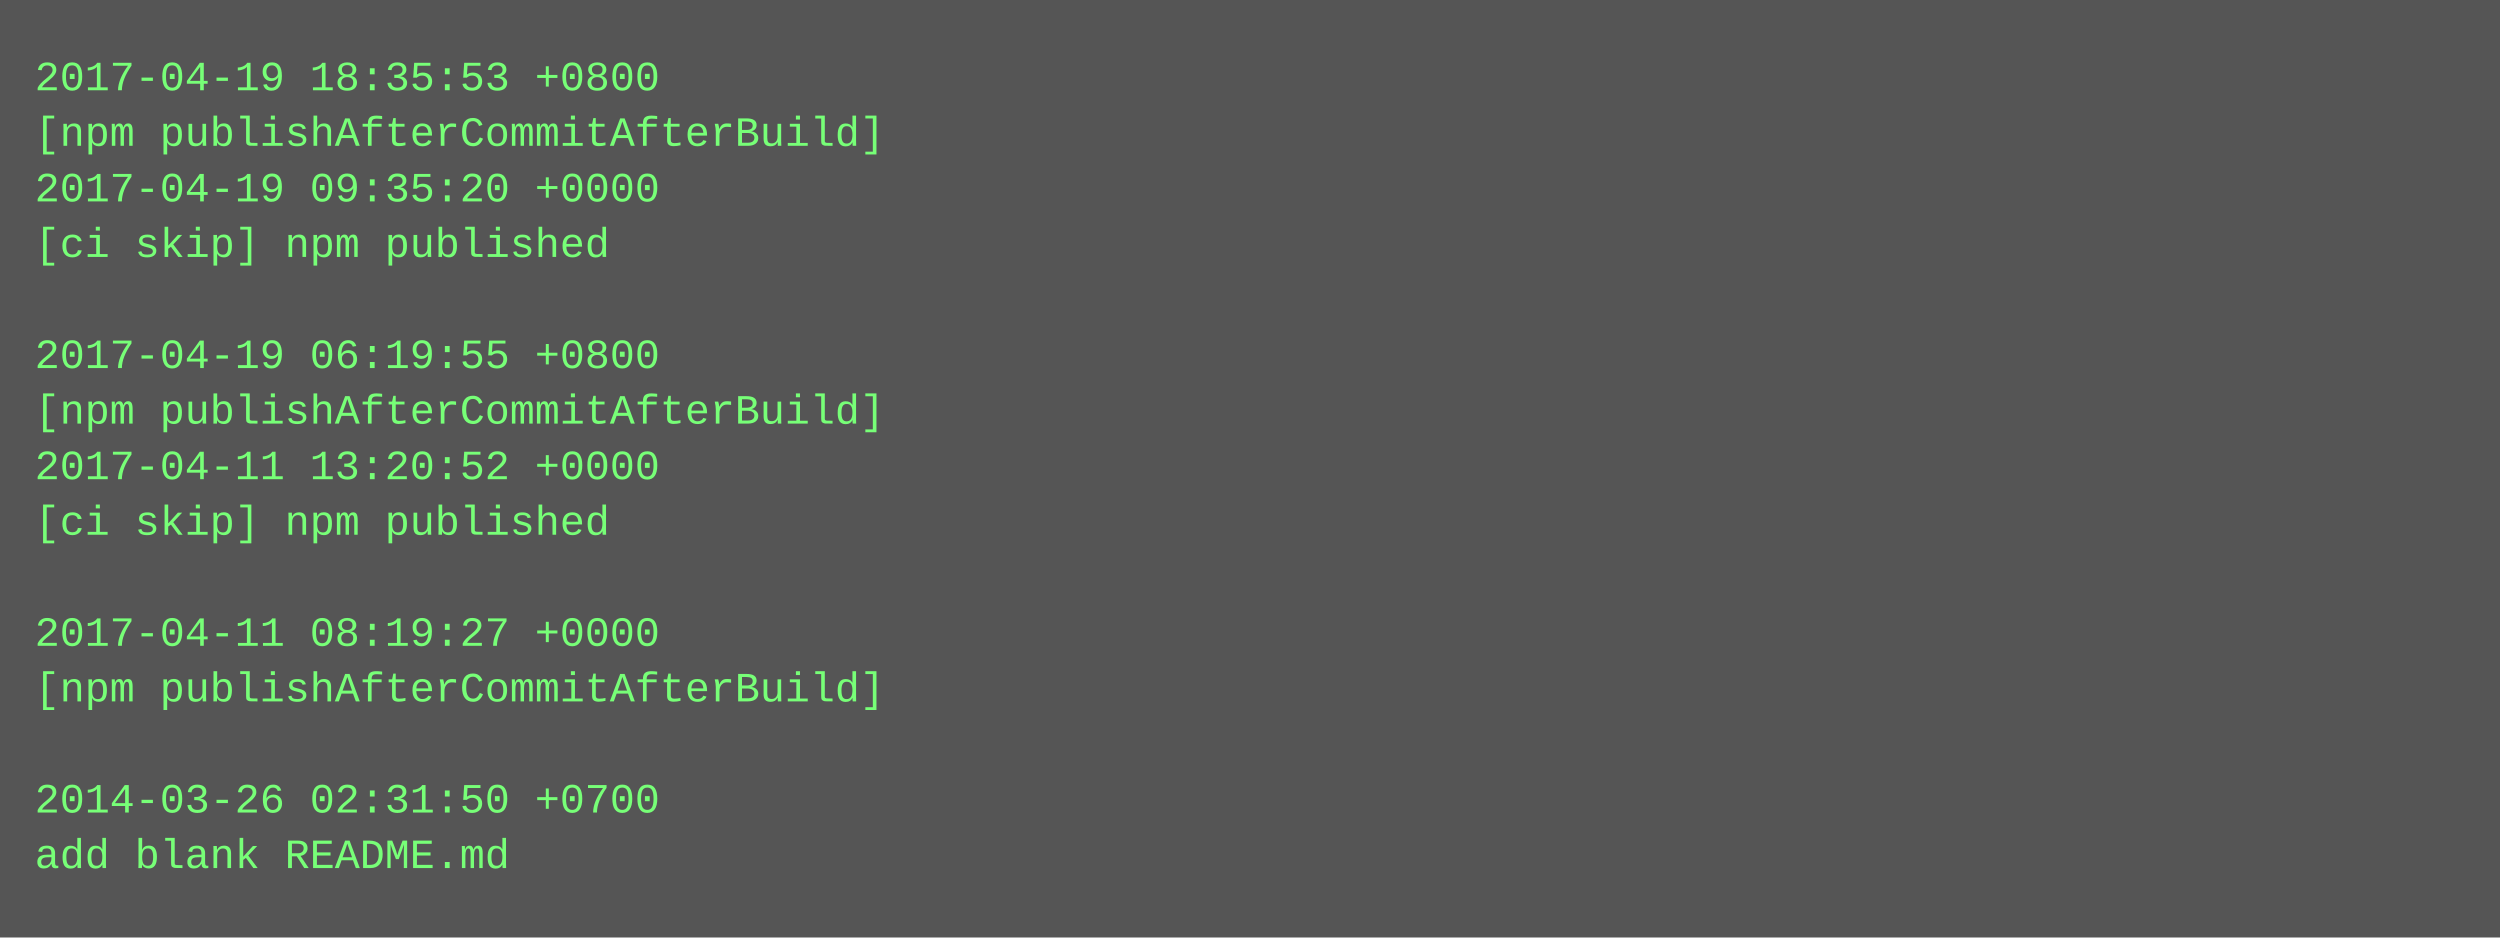
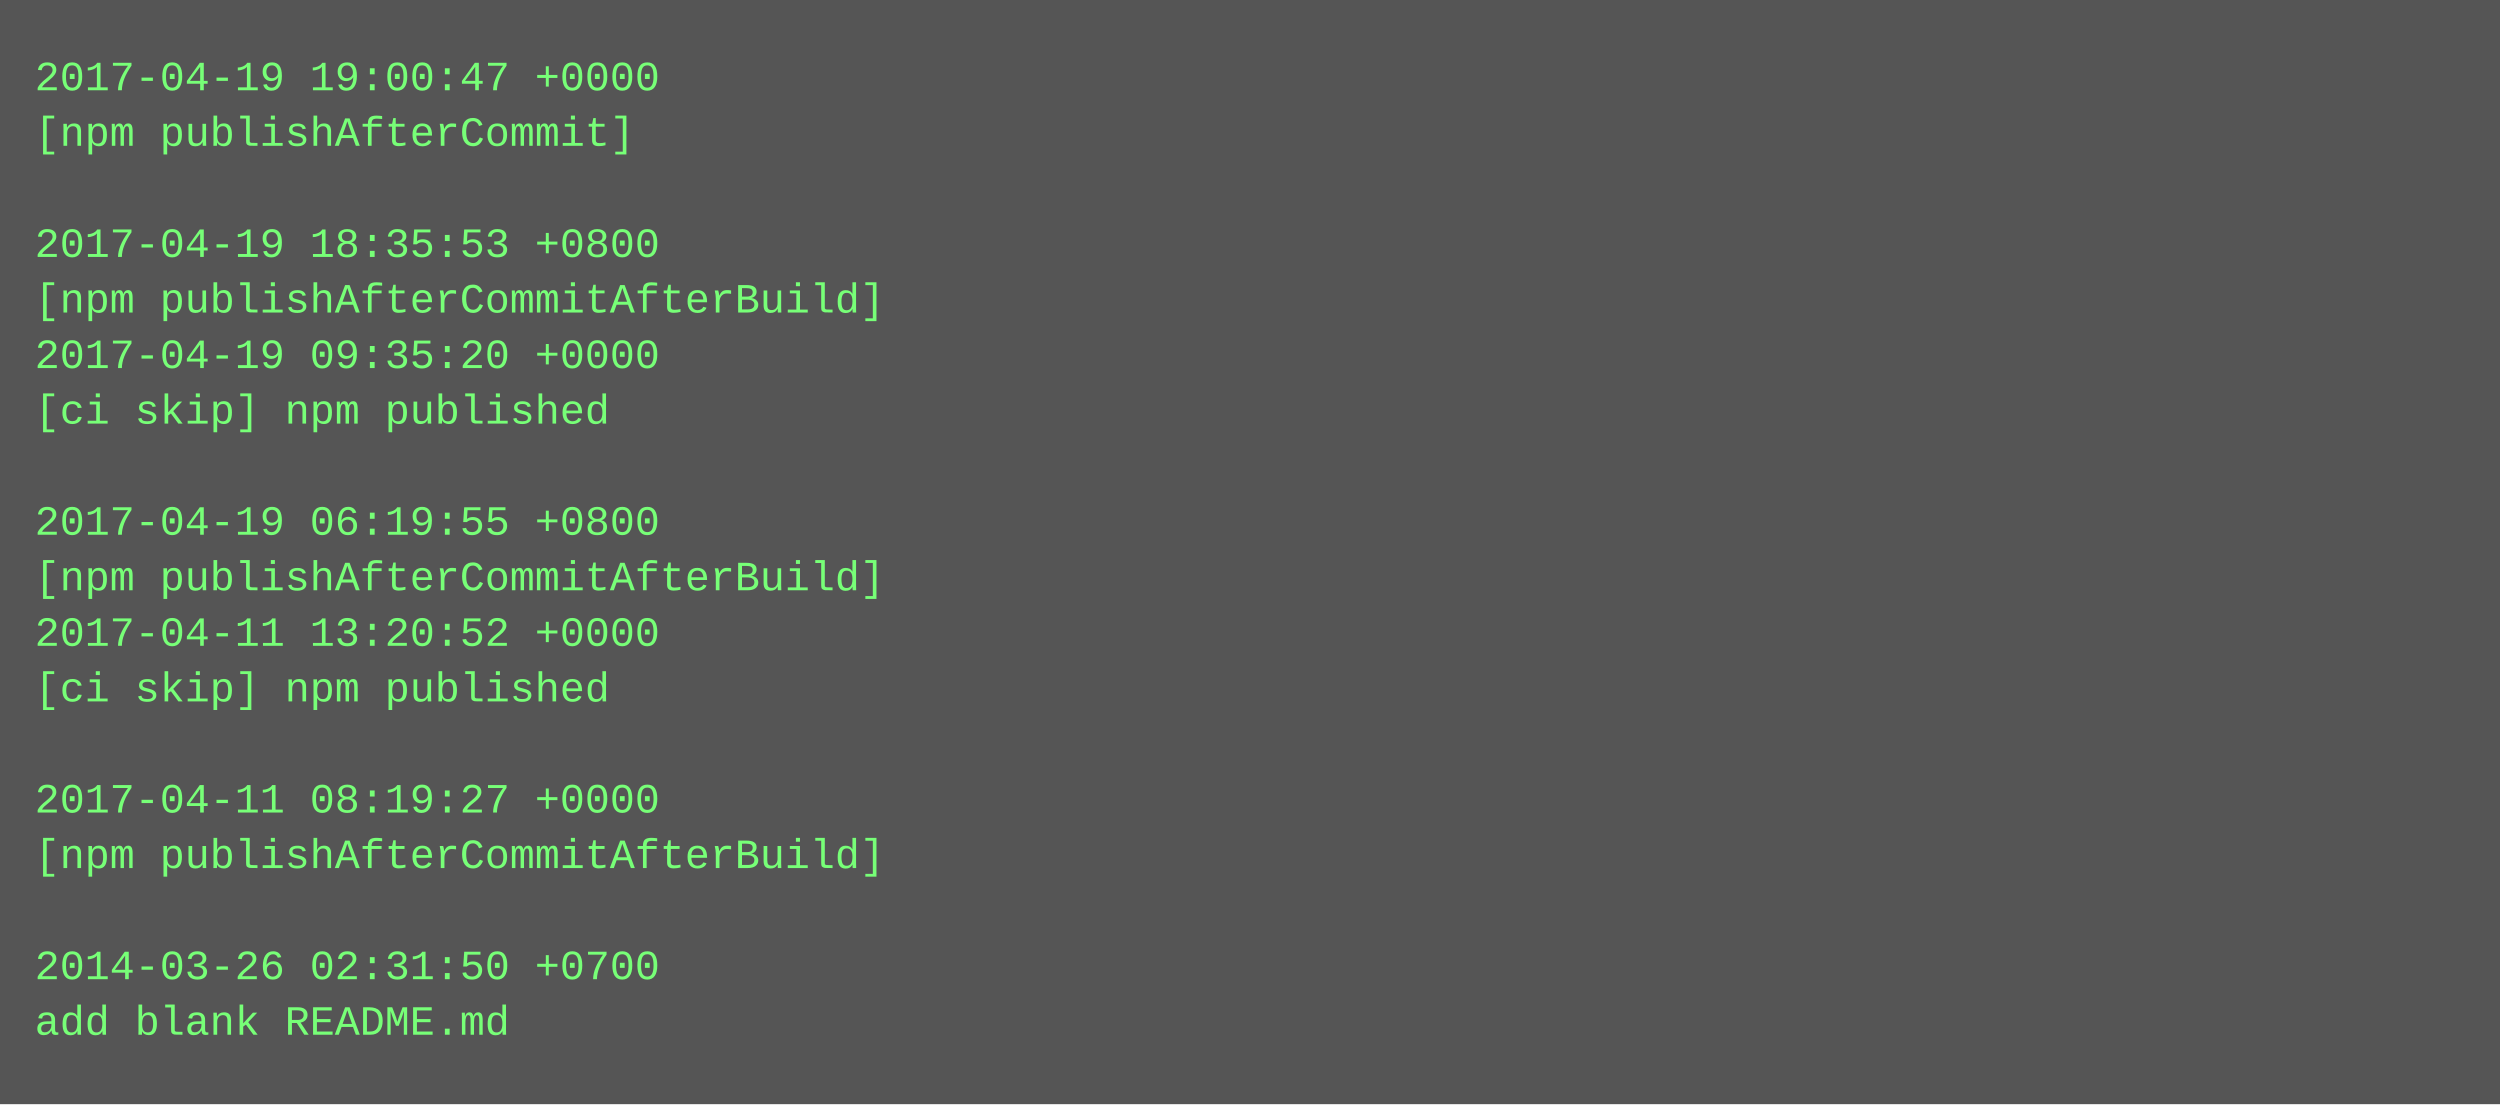
- <svg xmlns="http://www.w3.org/2000/svg" height="270" width="720">
-   <rect height="270" fill="#555" width="720" />
+ <svg xmlns="http://www.w3.org/2000/svg" height="318" width="720">
+   <rect height="318" fill="#555" width="720" />
  <text fill="#7f7" font-family="Courier New" font-size="12" xml:space="preserve">
-     <tspan x="10" y="26">2017-04-19 18:35:53 +0800</tspan>
-     <tspan x="10" y="42">[npm publishAfterCommitAfterBuild]</tspan>
-     <tspan x="10" y="58">2017-04-19 09:35:20 +0000</tspan>
-     <tspan x="10" y="74">[ci skip] npm published</tspan>
-     <tspan x="10" y="90" />
-     <tspan x="10" y="106">2017-04-19 06:19:55 +0800</tspan>
-     <tspan x="10" y="122">[npm publishAfterCommitAfterBuild]</tspan>
-     <tspan x="10" y="138">2017-04-11 13:20:52 +0000</tspan>
-     <tspan x="10" y="154">[ci skip] npm published</tspan>
-     <tspan x="10" y="170" />
-     <tspan x="10" y="186">2017-04-11 08:19:27 +0000</tspan>
-     <tspan x="10" y="202">[npm publishAfterCommitAfterBuild]</tspan>
+     <tspan x="10" y="26">2017-04-19 19:00:47 +0000</tspan>
+     <tspan x="10" y="42">[npm publishAfterCommit]</tspan>
+     <tspan x="10" y="58" />
+     <tspan x="10" y="74">2017-04-19 18:35:53 +0800</tspan>
+     <tspan x="10" y="90">[npm publishAfterCommitAfterBuild]</tspan>
+     <tspan x="10" y="106">2017-04-19 09:35:20 +0000</tspan>
+     <tspan x="10" y="122">[ci skip] npm published</tspan>
+     <tspan x="10" y="138" />
+     <tspan x="10" y="154">2017-04-19 06:19:55 +0800</tspan>
+     <tspan x="10" y="170">[npm publishAfterCommitAfterBuild]</tspan>
+     <tspan x="10" y="186">2017-04-11 13:20:52 +0000</tspan>
+     <tspan x="10" y="202">[ci skip] npm published</tspan>
    <tspan x="10" y="218" />
-     <tspan x="10" y="234">2014-03-26 02:31:50 +0700</tspan>
-     <tspan x="10" y="250">add blank README.md</tspan>
+     <tspan x="10" y="234">2017-04-11 08:19:27 +0000</tspan>
+     <tspan x="10" y="250">[npm publishAfterCommitAfterBuild]</tspan>
+     <tspan x="10" y="266" />
+     <tspan x="10" y="282">2014-03-26 02:31:50 +0700</tspan>
+     <tspan x="10" y="298">add blank README.md</tspan>
  </text>
</svg>
